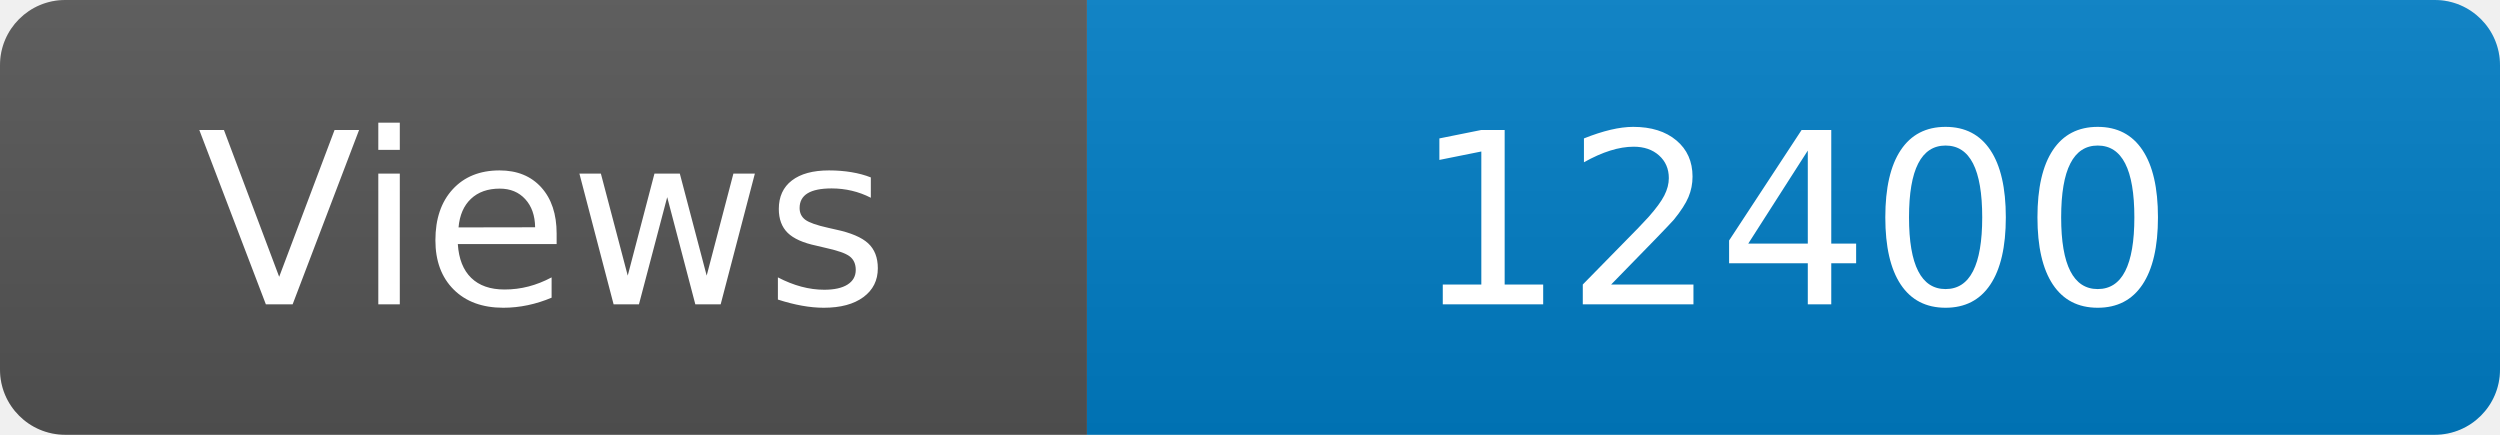
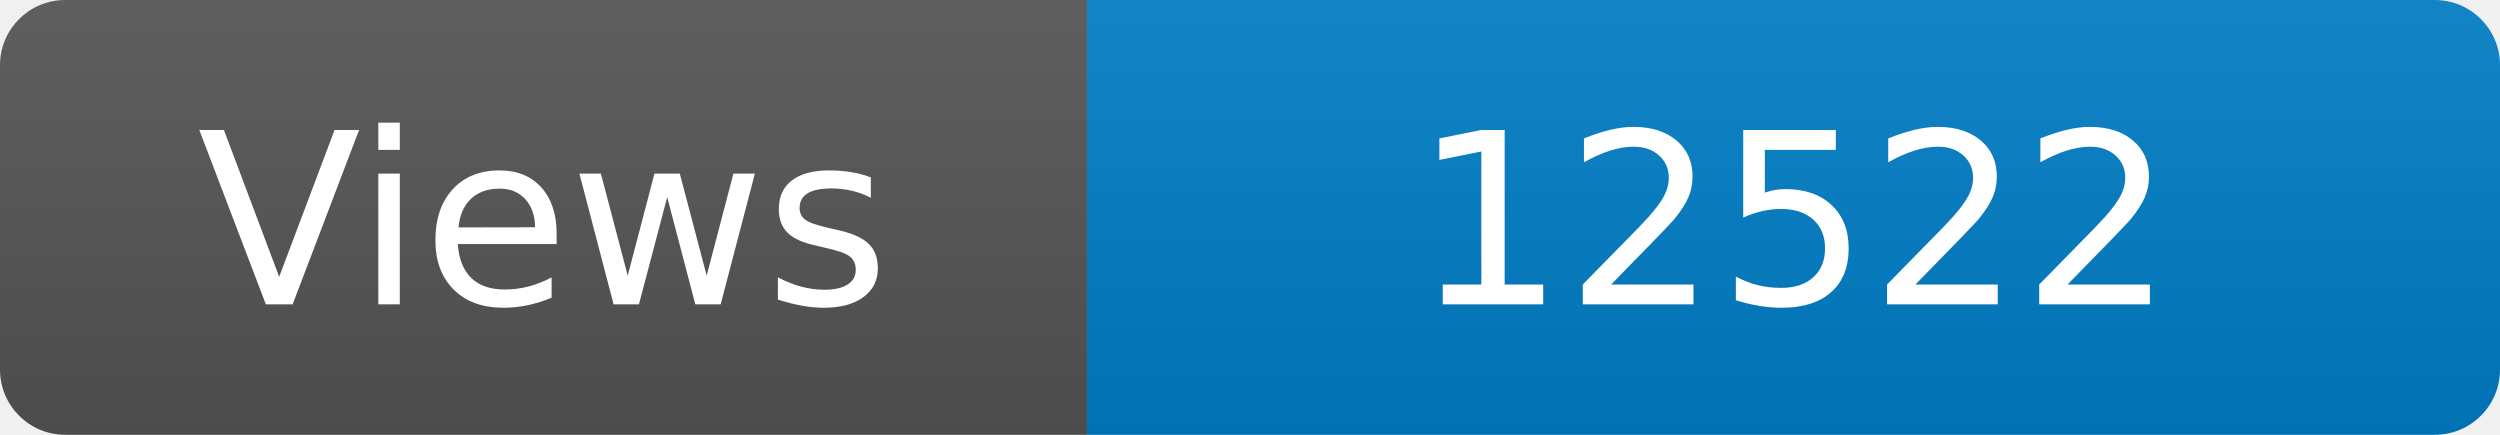
<svg xmlns="http://www.w3.org/2000/svg" width="115" height="20" role="img" aria-label="Maintained?: yes">
  <linearGradient id="s" x2="0" y2="100%">
    <stop offset="0" stop-color="#bbb" stop-opacity=".1" />
    <stop offset="1" stop-opacity=".1" />
  </linearGradient>
  <clipPath id="r">
    <rect width="115" height="20" rx="3" fill="#fff" />
  </clipPath>
  <g clip-path="url(#r)">
    <rect width="50" height="20" fill="#555" />
    <rect x="50" width="160" height="20" fill="#007ec6" />
    <rect width="115" height="20" fill="url(#s)" />
  </g>
  <g fill="#fff" text-anchor="middle" font-family="Verdana,Geneva,DejaVu Sans,sans-serif" font-size="110">
    <text x="250" y="140" transform="scale(.1)" fill="#fff">Views</text>
-     <text x="825" y="140" transform="scale(.1)" fill="#fff">12400</text>
+     <text x="825" y="140" transform="scale(.1)" fill="#fff">12522</text>
  </g>
</svg>
